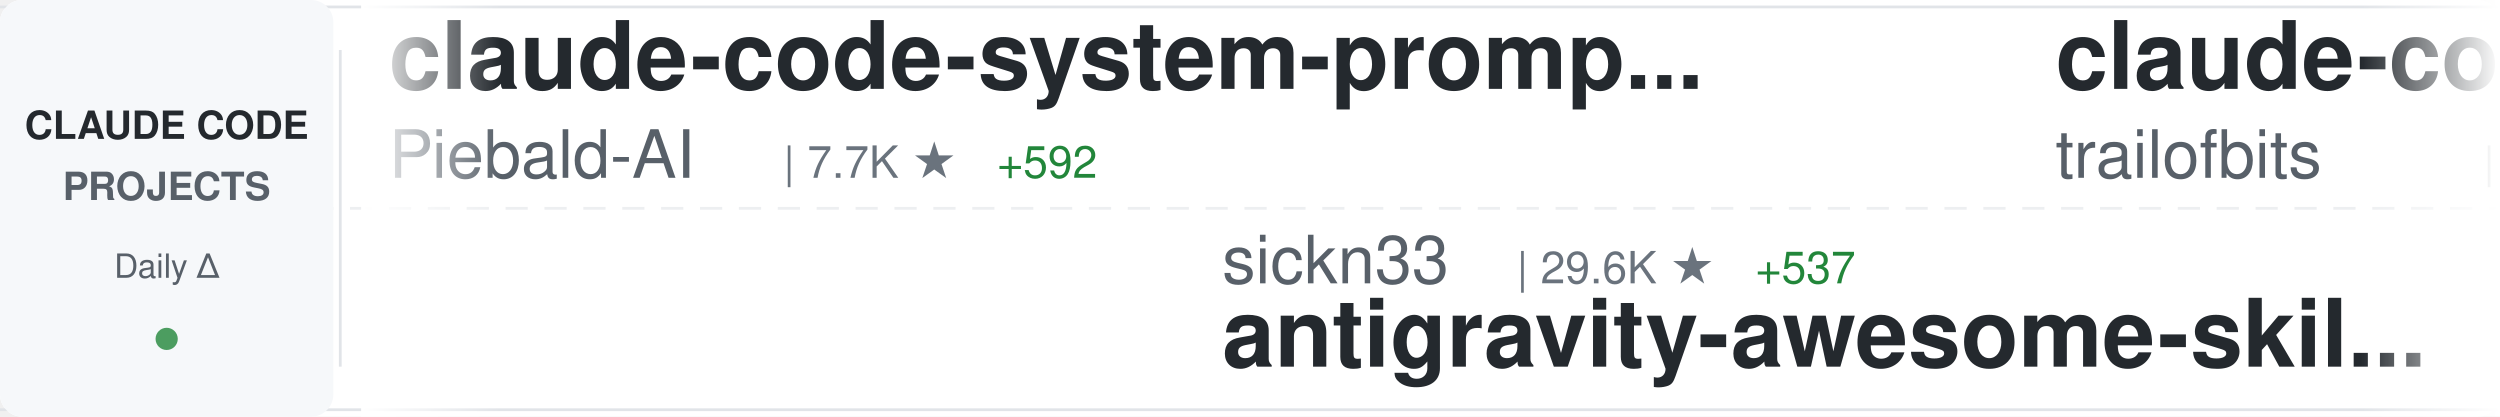
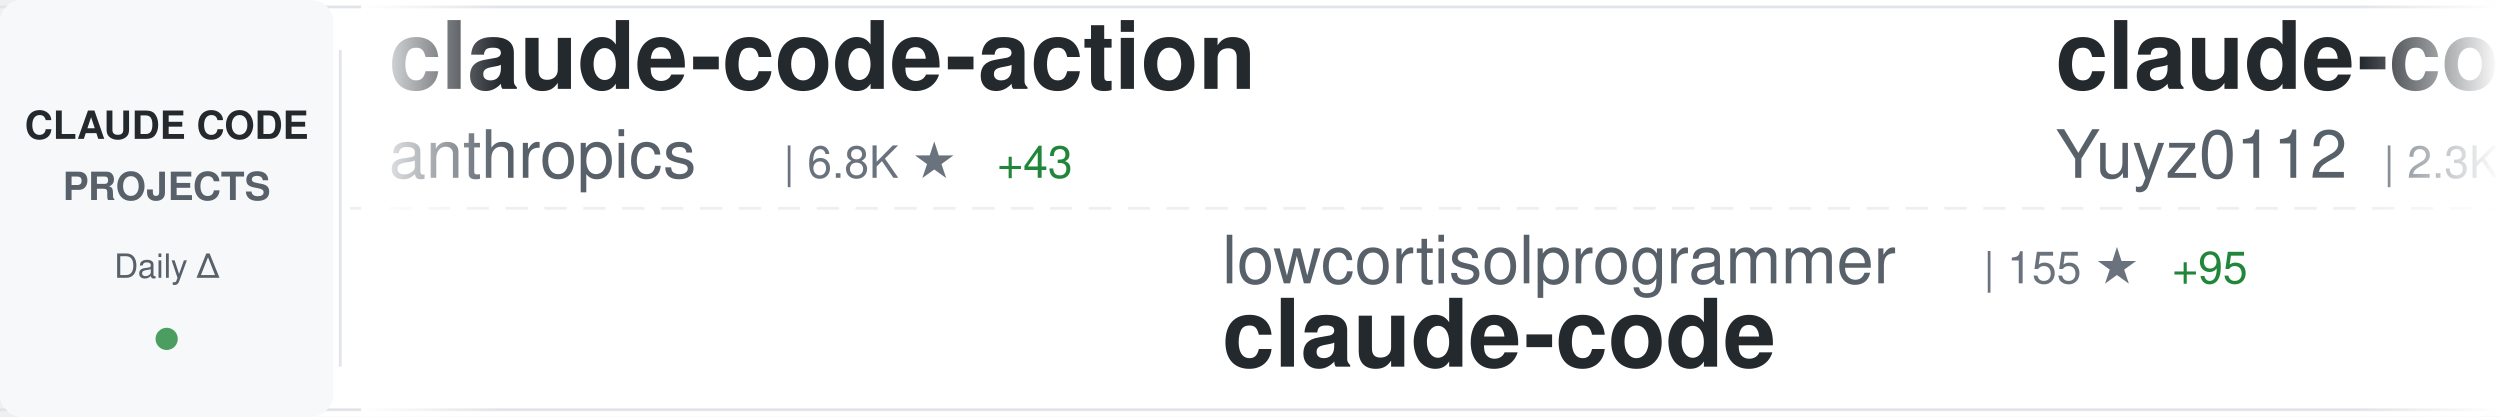
<svg xmlns="http://www.w3.org/2000/svg" width="900" height="150">
  <defs>
    <linearGradient id="awesomeLeftFade" x1="0%" y1="0%" x2="100%" y2="0%">
      <stop offset="0%" style="stop-color:#ffffff;stop-opacity:1" />
      <stop offset="100%" style="stop-color:#ffffff;stop-opacity:0" />
    </linearGradient>
    <linearGradient id="awesomeRightFade" x1="0%" y1="0%" x2="100%" y2="0%">
      <stop offset="0%" style="stop-color:#ffffff;stop-opacity:0" />
      <stop offset="100%" style="stop-color:#ffffff;stop-opacity:1" />
    </linearGradient>
  </defs>
  <rect width="900" height="150" fill="#ffffff" rx="8" />
  <rect x="0" y="2" width="900" height="1" fill="#e1e4e8" />
  <rect x="0" y="147" width="900" height="1" fill="#e1e4e8" />
  <line x1="0" y1="75" x2="900" y2="75" stroke="#e1e4e8" stroke-width="1" stroke-dasharray="8 6" opacity="0.6" />
  <rect x="0" y="0" width="120" height="150" fill="#f6f8fa" rx="8" />
  <text x="60" y="50" font-family="-apple-system, BlinkMacSystemFont, 'Segoe UI', Helvetica, Arial, sans-serif" font-size="14" font-weight="600" fill="#24292e" text-anchor="middle">CLAUDE CODE</text>
  <text x="60" y="72" font-family="-apple-system, BlinkMacSystemFont, 'Segoe UI', Helvetica, Arial, sans-serif" font-size="14" font-weight="600" fill="#586069" text-anchor="middle">PROJECTS</text>
  <text x="60" y="100" font-family="-apple-system, BlinkMacSystemFont, 'Segoe UI', Helvetica, Arial, sans-serif" font-size="12" font-weight="500" fill="#586069" text-anchor="middle">Daily Δ</text>
  <circle cx="60" cy="122" r="4" fill="#22863a" opacity="0.8" />
  <rect x="122" y="18" width="1" height="114" fill="#e1e4e8" />
  <clipPath id="awesomeTickerClip">
    <rect x="130" y="0" width="770" height="150" />
  </clipPath>
  <g clip-path="url(#awesomeTickerClip)">
    <g id="awesomeTickerItems">
      <animateTransform attributeName="transform" attributeType="XML" type="translate" from="0 0" to="-3000 0" dur="54s" repeatCount="indefinite" />
      <g transform="translate(0, 0)">
-         <text x="140" y="32" font-family="-apple-system, BlinkMacSystemFont, 'Segoe UI', Helvetica, Arial, sans-serif" font-size="34" font-weight="600" fill="#24292e">claude-code-system-promp...</text>
-         <text x="140" y="64" font-family="-apple-system, BlinkMacSystemFont, 'Segoe UI', Helvetica, Arial, sans-serif" font-size="24" font-weight="400" fill="#586069">Piebald-AI</text>
-         <text x="282" y="64" font-family="-apple-system, BlinkMacSystemFont, 'Segoe UI', Helvetica, Arial, sans-serif" font-size="16" font-weight="500" fill="#6a737d">| 7.7K ★</text>
-         <text x="359" y="64" font-family="-apple-system, BlinkMacSystemFont, 'Segoe UI', Helvetica, Arial, sans-serif" font-size="16" font-weight="500" fill="#22863a"> +592</text>
+         <text x="140" y="32" font-family="-apple-system, BlinkMacSystemFont, 'Segoe UI', Helvetica, Arial, sans-serif" font-size="34" font-weight="600" fill="#24292e">claude-code-action</text>
+         <text x="140" y="64" font-family="-apple-system, BlinkMacSystemFont, 'Segoe UI', Helvetica, Arial, sans-serif" font-size="24" font-weight="400" fill="#586069">anthropics</text>
+         <text x="282" y="64" font-family="-apple-system, BlinkMacSystemFont, 'Segoe UI', Helvetica, Arial, sans-serif" font-size="16" font-weight="500" fill="#6a737d">| 6.8K ★</text>
+         <text x="359" y="64" font-family="-apple-system, BlinkMacSystemFont, 'Segoe UI', Helvetica, Arial, sans-serif" font-size="16" font-weight="500" fill="#22863a"> +43</text>
      </g>
      <g transform="translate(300, 0)">
-         <text x="140" y="102" font-family="-apple-system, BlinkMacSystemFont, 'Segoe UI', Helvetica, Arial, sans-serif" font-size="24" font-weight="400" fill="#586069">sickn33</text>
-         <text x="246" y="102" font-family="-apple-system, BlinkMacSystemFont, 'Segoe UI', Helvetica, Arial, sans-serif" font-size="16" font-weight="500" fill="#6a737d">| 29.6K ★</text>
-         <text x="332" y="102" font-family="-apple-system, BlinkMacSystemFont, 'Segoe UI', Helvetica, Arial, sans-serif" font-size="16" font-weight="500" fill="#22863a"> +537</text>
-         <text x="140" y="132" font-family="-apple-system, BlinkMacSystemFont, 'Segoe UI', Helvetica, Arial, sans-serif" font-size="34" font-weight="600" fill="#24292e">antigravity-awesome-skil...</text>
+         <text x="140" y="102" font-family="-apple-system, BlinkMacSystemFont, 'Segoe UI', Helvetica, Arial, sans-serif" font-size="24" font-weight="400" fill="#586069">lowcortisolprogrammer</text>
+         <text x="414" y="102" font-family="-apple-system, BlinkMacSystemFont, 'Segoe UI', Helvetica, Arial, sans-serif" font-size="16" font-weight="500" fill="#6a737d">| 155 ★</text>
+         <text x="482" y="102" font-family="-apple-system, BlinkMacSystemFont, 'Segoe UI', Helvetica, Arial, sans-serif" font-size="16" font-weight="500" fill="#22863a"> +95</text>
+         <text x="140" y="132" font-family="-apple-system, BlinkMacSystemFont, 'Segoe UI', Helvetica, Arial, sans-serif" font-size="34" font-weight="600" fill="#24292e">claude-code</text>
      </g>
      <g transform="translate(600, 0)">
-         <text x="140" y="32" font-family="-apple-system, BlinkMacSystemFont, 'Segoe UI', Helvetica, Arial, sans-serif" font-size="34" font-weight="600" fill="#24292e">claude-code-config</text>
-         <text x="140" y="64" font-family="-apple-system, BlinkMacSystemFont, 'Segoe UI', Helvetica, Arial, sans-serif" font-size="24" font-weight="400" fill="#586069">trailofbits</text>
-         <text x="294" y="64" font-family="-apple-system, BlinkMacSystemFont, 'Segoe UI', Helvetica, Arial, sans-serif" font-size="16" font-weight="500" fill="#6a737d">| 1.7K ★</text>
-         <text x="371" y="64" font-family="-apple-system, BlinkMacSystemFont, 'Segoe UI', Helvetica, Arial, sans-serif" font-size="16" font-weight="500" fill="#22863a"> +14</text>
+         <text x="140" y="32" font-family="-apple-system, BlinkMacSystemFont, 'Segoe UI', Helvetica, Arial, sans-serif" font-size="34" font-weight="600" fill="#24292e">claude-code-reverse</text>
+         <text x="140" y="64" font-family="-apple-system, BlinkMacSystemFont, 'Segoe UI', Helvetica, Arial, sans-serif" font-size="24" font-weight="400" fill="#586069">Yuyz0112</text>
+         <text x="258" y="64" font-family="-apple-system, BlinkMacSystemFont, 'Segoe UI', Helvetica, Arial, sans-serif" font-size="16" font-weight="500" fill="#6a737d">| 2.3K ★</text>
+         <text x="335" y="64" font-family="-apple-system, BlinkMacSystemFont, 'Segoe UI', Helvetica, Arial, sans-serif" font-size="16" font-weight="500" fill="#22863a"> +13</text>
      </g>
      <g transform="translate(900, 0)">
-         <text x="140" y="102" font-family="-apple-system, BlinkMacSystemFont, 'Segoe UI', Helvetica, Arial, sans-serif" font-size="24" font-weight="400" fill="#586069">Pimzino</text>
-         <text x="246" y="102" font-family="-apple-system, BlinkMacSystemFont, 'Segoe UI', Helvetica, Arial, sans-serif" font-size="16" font-weight="500" fill="#6a737d">| 3.6K ★</text>
-         <text x="323" y="102" font-family="-apple-system, BlinkMacSystemFont, 'Segoe UI', Helvetica, Arial, sans-serif" font-size="16" font-weight="500" fill="#22863a"> +6</text>
-         <text x="140" y="132" font-family="-apple-system, BlinkMacSystemFont, 'Segoe UI', Helvetica, Arial, sans-serif" font-size="34" font-weight="600" fill="#24292e">claude-code-spec-workflo...</text>
+         <text x="140" y="102" font-family="-apple-system, BlinkMacSystemFont, 'Segoe UI', Helvetica, Arial, sans-serif" font-size="24" font-weight="400" fill="#586069">freestylefly</text>
+         <text x="306" y="102" font-family="-apple-system, BlinkMacSystemFont, 'Segoe UI', Helvetica, Arial, sans-serif" font-size="16" font-weight="500" fill="#6a737d">| 104 ★</text>
+         <text x="374" y="102" font-family="-apple-system, BlinkMacSystemFont, 'Segoe UI', Helvetica, Arial, sans-serif" font-size="16" font-weight="500" fill="#22863a"> +83</text>
+         <text x="140" y="132" font-family="-apple-system, BlinkMacSystemFont, 'Segoe UI', Helvetica, Arial, sans-serif" font-size="34" font-weight="600" fill="#24292e">claude-code</text>
      </g>
      <g transform="translate(1200, 0)">
-         <text x="140" y="32" font-family="-apple-system, BlinkMacSystemFont, 'Segoe UI', Helvetica, Arial, sans-serif" font-size="34" font-weight="600" fill="#24292e">free-claude-code</text>
-         <text x="140" y="64" font-family="-apple-system, BlinkMacSystemFont, 'Segoe UI', Helvetica, Arial, sans-serif" font-size="24" font-weight="400" fill="#586069">Alishahryar1</text>
-         <text x="306" y="64" font-family="-apple-system, BlinkMacSystemFont, 'Segoe UI', Helvetica, Arial, sans-serif" font-size="16" font-weight="500" fill="#6a737d">| 1.3K ★</text>
-         <text x="383" y="64" font-family="-apple-system, BlinkMacSystemFont, 'Segoe UI', Helvetica, Arial, sans-serif" font-size="16" font-weight="500" fill="#22863a"> +47</text>
+         <text x="140" y="32" font-family="-apple-system, BlinkMacSystemFont, 'Segoe UI', Helvetica, Arial, sans-serif" font-size="34" font-weight="600" fill="#24292e">claude-code-proxy</text>
+         <text x="140" y="64" font-family="-apple-system, BlinkMacSystemFont, 'Segoe UI', Helvetica, Arial, sans-serif" font-size="24" font-weight="400" fill="#586069">1rgs</text>
+         <text x="210" y="64" font-family="-apple-system, BlinkMacSystemFont, 'Segoe UI', Helvetica, Arial, sans-serif" font-size="16" font-weight="500" fill="#6a737d">| 3.3K ★</text>
+         <text x="287" y="64" font-family="-apple-system, BlinkMacSystemFont, 'Segoe UI', Helvetica, Arial, sans-serif" font-size="16" font-weight="500" fill="#22863a"> +13</text>
      </g>
      <g transform="translate(1500, 0)">
-         <text x="140" y="102" font-family="-apple-system, BlinkMacSystemFont, 'Segoe UI', Helvetica, Arial, sans-serif" font-size="24" font-weight="400" fill="#586069">bfly123</text>
-         <text x="246" y="102" font-family="-apple-system, BlinkMacSystemFont, 'Segoe UI', Helvetica, Arial, sans-serif" font-size="16" font-weight="500" fill="#6a737d">| 2.0K ★</text>
-         <text x="323" y="102" font-family="-apple-system, BlinkMacSystemFont, 'Segoe UI', Helvetica, Arial, sans-serif" font-size="16" font-weight="500" fill="#22863a"> +23</text>
-         <text x="140" y="132" font-family="-apple-system, BlinkMacSystemFont, 'Segoe UI', Helvetica, Arial, sans-serif" font-size="34" font-weight="600" fill="#24292e">claude_code_bridge</text>
+         <text x="140" y="102" font-family="-apple-system, BlinkMacSystemFont, 'Segoe UI', Helvetica, Arial, sans-serif" font-size="24" font-weight="400" fill="#586069">carlvellotti</text>
+         <text x="306" y="102" font-family="-apple-system, BlinkMacSystemFont, 'Segoe UI', Helvetica, Arial, sans-serif" font-size="16" font-weight="500" fill="#6a737d">| 1.7K ★</text>
+         <text x="383" y="102" font-family="-apple-system, BlinkMacSystemFont, 'Segoe UI', Helvetica, Arial, sans-serif" font-size="16" font-weight="500" fill="#22863a"> +4</text>
+         <text x="140" y="132" font-family="-apple-system, BlinkMacSystemFont, 'Segoe UI', Helvetica, Arial, sans-serif" font-size="34" font-weight="600" fill="#24292e">claude-code-pm-course</text>
      </g>
      <g transform="translate(1800, 0)">
-         <text x="140" y="32" font-family="-apple-system, BlinkMacSystemFont, 'Segoe UI', Helvetica, Arial, sans-serif" font-size="34" font-weight="600" fill="#24292e">CLIProxyAPI</text>
-         <text x="140" y="64" font-family="-apple-system, BlinkMacSystemFont, 'Segoe UI', Helvetica, Arial, sans-serif" font-size="24" font-weight="400" fill="#586069">router-for-me</text>
-         <text x="318" y="64" font-family="-apple-system, BlinkMacSystemFont, 'Segoe UI', Helvetica, Arial, sans-serif" font-size="16" font-weight="500" fill="#6a737d">| 21.8K ★</text>
-         <text x="404" y="64" font-family="-apple-system, BlinkMacSystemFont, 'Segoe UI', Helvetica, Arial, sans-serif" font-size="16" font-weight="500" fill="#22863a"> +330</text>
+         <text x="140" y="32" font-family="-apple-system, BlinkMacSystemFont, 'Segoe UI', Helvetica, Arial, sans-serif" font-size="34" font-weight="600" fill="#24292e">superpowers</text>
+         <text x="140" y="64" font-family="-apple-system, BlinkMacSystemFont, 'Segoe UI', Helvetica, Arial, sans-serif" font-size="24" font-weight="400" fill="#586069">obra</text>
+         <text x="210" y="64" font-family="-apple-system, BlinkMacSystemFont, 'Segoe UI', Helvetica, Arial, sans-serif" font-size="16" font-weight="500" fill="#6a737d">| 129.6K ★</text>
+         <text x="305" y="64" font-family="-apple-system, BlinkMacSystemFont, 'Segoe UI', Helvetica, Arial, sans-serif" font-size="16" font-weight="500" fill="#22863a"> +2.4K</text>
      </g>
      <g transform="translate(2100, 0)">
-         <text x="140" y="102" font-family="-apple-system, BlinkMacSystemFont, 'Segoe UI', Helvetica, Arial, sans-serif" font-size="24" font-weight="400" fill="#586069">nishimoto265</text>
-         <text x="306" y="102" font-family="-apple-system, BlinkMacSystemFont, 'Segoe UI', Helvetica, Arial, sans-serif" font-size="16" font-weight="500" fill="#6a737d">| 495 ★</text>
-         <text x="140" y="132" font-family="-apple-system, BlinkMacSystemFont, 'Segoe UI', Helvetica, Arial, sans-serif" font-size="34" font-weight="600" fill="#24292e">Claude-Code-Communicatio...</text>
+         <text x="140" y="102" font-family="-apple-system, BlinkMacSystemFont, 'Segoe UI', Helvetica, Arial, sans-serif" font-size="24" font-weight="400" fill="#586069">zebbern</text>
+         <text x="246" y="102" font-family="-apple-system, BlinkMacSystemFont, 'Segoe UI', Helvetica, Arial, sans-serif" font-size="16" font-weight="500" fill="#6a737d">| 3.8K ★</text>
+         <text x="323" y="102" font-family="-apple-system, BlinkMacSystemFont, 'Segoe UI', Helvetica, Arial, sans-serif" font-size="16" font-weight="500" fill="#22863a"> +16</text>
+         <text x="140" y="132" font-family="-apple-system, BlinkMacSystemFont, 'Segoe UI', Helvetica, Arial, sans-serif" font-size="34" font-weight="600" fill="#24292e">claude-code-guide</text>
      </g>
      <g transform="translate(2400, 0)">
-         <text x="140" y="32" font-family="-apple-system, BlinkMacSystemFont, 'Segoe UI', Helvetica, Arial, sans-serif" font-size="34" font-weight="600" fill="#24292e">Claude-code</text>
-         <text x="140" y="64" font-family="-apple-system, BlinkMacSystemFont, 'Segoe UI', Helvetica, Arial, sans-serif" font-size="24" font-weight="400" fill="#586069">zstmfhy</text>
-         <text x="246" y="64" font-family="-apple-system, BlinkMacSystemFont, 'Segoe UI', Helvetica, Arial, sans-serif" font-size="16" font-weight="500" fill="#6a737d">| 129 ★</text>
-         <text x="314" y="64" font-family="-apple-system, BlinkMacSystemFont, 'Segoe UI', Helvetica, Arial, sans-serif" font-size="16" font-weight="500" fill="#22863a"> +129</text>
+         <text x="140" y="32" font-family="-apple-system, BlinkMacSystemFont, 'Segoe UI', Helvetica, Arial, sans-serif" font-size="34" font-weight="600" fill="#24292e">claude-code-source-code</text>
+         <text x="140" y="64" font-family="-apple-system, BlinkMacSystemFont, 'Segoe UI', Helvetica, Arial, sans-serif" font-size="24" font-weight="400" fill="#586069">777genius</text>
+         <text x="270" y="64" font-family="-apple-system, BlinkMacSystemFont, 'Segoe UI', Helvetica, Arial, sans-serif" font-size="16" font-weight="500" fill="#6a737d">| 721 ★</text>
+         <text x="338" y="64" font-family="-apple-system, BlinkMacSystemFont, 'Segoe UI', Helvetica, Arial, sans-serif" font-size="16" font-weight="500" fill="#22863a"> +721</text>
      </g>
      <g transform="translate(2700, 0)">
-         <text x="140" y="102" font-family="-apple-system, BlinkMacSystemFont, 'Segoe UI', Helvetica, Arial, sans-serif" font-size="24" font-weight="400" fill="#586069">musistudio</text>
-         <text x="282" y="102" font-family="-apple-system, BlinkMacSystemFont, 'Segoe UI', Helvetica, Arial, sans-serif" font-size="16" font-weight="500" fill="#6a737d">| 30.9K ★</text>
-         <text x="368" y="102" font-family="-apple-system, BlinkMacSystemFont, 'Segoe UI', Helvetica, Arial, sans-serif" font-size="16" font-weight="500" fill="#22863a"> +149</text>
-         <text x="140" y="132" font-family="-apple-system, BlinkMacSystemFont, 'Segoe UI', Helvetica, Arial, sans-serif" font-size="34" font-weight="600" fill="#24292e">claude-code-router</text>
+         <text x="140" y="102" font-family="-apple-system, BlinkMacSystemFont, 'Segoe UI', Helvetica, Arial, sans-serif" font-size="24" font-weight="400" fill="#586069">lst97</text>
+         <text x="222" y="102" font-family="-apple-system, BlinkMacSystemFont, 'Segoe UI', Helvetica, Arial, sans-serif" font-size="16" font-weight="500" fill="#6a737d">| 1.5K ★</text>
+         <text x="299" y="102" font-family="-apple-system, BlinkMacSystemFont, 'Segoe UI', Helvetica, Arial, sans-serif" font-size="16" font-weight="500" fill="#22863a"> +6</text>
+         <text x="140" y="132" font-family="-apple-system, BlinkMacSystemFont, 'Segoe UI', Helvetica, Arial, sans-serif" font-size="34" font-weight="600" fill="#24292e">claude-code-sub-agents</text>
      </g>
      <g transform="translate(3000, 0)">
-         <text x="140" y="32" font-family="-apple-system, BlinkMacSystemFont, 'Segoe UI', Helvetica, Arial, sans-serif" font-size="34" font-weight="600" fill="#24292e">claude-code-system-promp...</text>
-         <text x="140" y="64" font-family="-apple-system, BlinkMacSystemFont, 'Segoe UI', Helvetica, Arial, sans-serif" font-size="24" font-weight="400" fill="#586069">Piebald-AI</text>
-         <text x="282" y="64" font-family="-apple-system, BlinkMacSystemFont, 'Segoe UI', Helvetica, Arial, sans-serif" font-size="16" font-weight="500" fill="#6a737d">| 7.7K ★</text>
-         <text x="359" y="64" font-family="-apple-system, BlinkMacSystemFont, 'Segoe UI', Helvetica, Arial, sans-serif" font-size="16" font-weight="500" fill="#22863a"> +592</text>
+         <text x="140" y="32" font-family="-apple-system, BlinkMacSystemFont, 'Segoe UI', Helvetica, Arial, sans-serif" font-size="34" font-weight="600" fill="#24292e">claude-code-action</text>
+         <text x="140" y="64" font-family="-apple-system, BlinkMacSystemFont, 'Segoe UI', Helvetica, Arial, sans-serif" font-size="24" font-weight="400" fill="#586069">anthropics</text>
+         <text x="282" y="64" font-family="-apple-system, BlinkMacSystemFont, 'Segoe UI', Helvetica, Arial, sans-serif" font-size="16" font-weight="500" fill="#6a737d">| 6.8K ★</text>
+         <text x="359" y="64" font-family="-apple-system, BlinkMacSystemFont, 'Segoe UI', Helvetica, Arial, sans-serif" font-size="16" font-weight="500" fill="#22863a"> +43</text>
      </g>
      <g transform="translate(3300, 0)">
-         <text x="140" y="102" font-family="-apple-system, BlinkMacSystemFont, 'Segoe UI', Helvetica, Arial, sans-serif" font-size="24" font-weight="400" fill="#586069">sickn33</text>
-         <text x="246" y="102" font-family="-apple-system, BlinkMacSystemFont, 'Segoe UI', Helvetica, Arial, sans-serif" font-size="16" font-weight="500" fill="#6a737d">| 29.6K ★</text>
-         <text x="332" y="102" font-family="-apple-system, BlinkMacSystemFont, 'Segoe UI', Helvetica, Arial, sans-serif" font-size="16" font-weight="500" fill="#22863a"> +537</text>
-         <text x="140" y="132" font-family="-apple-system, BlinkMacSystemFont, 'Segoe UI', Helvetica, Arial, sans-serif" font-size="34" font-weight="600" fill="#24292e">antigravity-awesome-skil...</text>
+         <text x="140" y="102" font-family="-apple-system, BlinkMacSystemFont, 'Segoe UI', Helvetica, Arial, sans-serif" font-size="24" font-weight="400" fill="#586069">lowcortisolprogrammer</text>
+         <text x="414" y="102" font-family="-apple-system, BlinkMacSystemFont, 'Segoe UI', Helvetica, Arial, sans-serif" font-size="16" font-weight="500" fill="#6a737d">| 155 ★</text>
+         <text x="482" y="102" font-family="-apple-system, BlinkMacSystemFont, 'Segoe UI', Helvetica, Arial, sans-serif" font-size="16" font-weight="500" fill="#22863a"> +95</text>
+         <text x="140" y="132" font-family="-apple-system, BlinkMacSystemFont, 'Segoe UI', Helvetica, Arial, sans-serif" font-size="34" font-weight="600" fill="#24292e">claude-code</text>
      </g>
      <g transform="translate(3600, 0)">
-         <text x="140" y="32" font-family="-apple-system, BlinkMacSystemFont, 'Segoe UI', Helvetica, Arial, sans-serif" font-size="34" font-weight="600" fill="#24292e">claude-code-config</text>
-         <text x="140" y="64" font-family="-apple-system, BlinkMacSystemFont, 'Segoe UI', Helvetica, Arial, sans-serif" font-size="24" font-weight="400" fill="#586069">trailofbits</text>
-         <text x="294" y="64" font-family="-apple-system, BlinkMacSystemFont, 'Segoe UI', Helvetica, Arial, sans-serif" font-size="16" font-weight="500" fill="#6a737d">| 1.7K ★</text>
-         <text x="371" y="64" font-family="-apple-system, BlinkMacSystemFont, 'Segoe UI', Helvetica, Arial, sans-serif" font-size="16" font-weight="500" fill="#22863a"> +14</text>
+         <text x="140" y="32" font-family="-apple-system, BlinkMacSystemFont, 'Segoe UI', Helvetica, Arial, sans-serif" font-size="34" font-weight="600" fill="#24292e">claude-code-reverse</text>
+         <text x="140" y="64" font-family="-apple-system, BlinkMacSystemFont, 'Segoe UI', Helvetica, Arial, sans-serif" font-size="24" font-weight="400" fill="#586069">Yuyz0112</text>
+         <text x="258" y="64" font-family="-apple-system, BlinkMacSystemFont, 'Segoe UI', Helvetica, Arial, sans-serif" font-size="16" font-weight="500" fill="#6a737d">| 2.3K ★</text>
+         <text x="335" y="64" font-family="-apple-system, BlinkMacSystemFont, 'Segoe UI', Helvetica, Arial, sans-serif" font-size="16" font-weight="500" fill="#22863a"> +13</text>
      </g>
      <g transform="translate(3900, 0)">
-         <text x="140" y="102" font-family="-apple-system, BlinkMacSystemFont, 'Segoe UI', Helvetica, Arial, sans-serif" font-size="24" font-weight="400" fill="#586069">Pimzino</text>
-         <text x="246" y="102" font-family="-apple-system, BlinkMacSystemFont, 'Segoe UI', Helvetica, Arial, sans-serif" font-size="16" font-weight="500" fill="#6a737d">| 3.6K ★</text>
-         <text x="323" y="102" font-family="-apple-system, BlinkMacSystemFont, 'Segoe UI', Helvetica, Arial, sans-serif" font-size="16" font-weight="500" fill="#22863a"> +6</text>
-         <text x="140" y="132" font-family="-apple-system, BlinkMacSystemFont, 'Segoe UI', Helvetica, Arial, sans-serif" font-size="34" font-weight="600" fill="#24292e">claude-code-spec-workflo...</text>
+         <text x="140" y="102" font-family="-apple-system, BlinkMacSystemFont, 'Segoe UI', Helvetica, Arial, sans-serif" font-size="24" font-weight="400" fill="#586069">freestylefly</text>
+         <text x="306" y="102" font-family="-apple-system, BlinkMacSystemFont, 'Segoe UI', Helvetica, Arial, sans-serif" font-size="16" font-weight="500" fill="#6a737d">| 104 ★</text>
+         <text x="374" y="102" font-family="-apple-system, BlinkMacSystemFont, 'Segoe UI', Helvetica, Arial, sans-serif" font-size="16" font-weight="500" fill="#22863a"> +83</text>
+         <text x="140" y="132" font-family="-apple-system, BlinkMacSystemFont, 'Segoe UI', Helvetica, Arial, sans-serif" font-size="34" font-weight="600" fill="#24292e">claude-code</text>
      </g>
    </g>
  </g>
  <rect x="130" y="0" width="50" height="150" fill="url(#awesomeLeftFade)" />
  <rect x="850" y="0" width="50" height="150" fill="url(#awesomeRightFade)" />
</svg>
